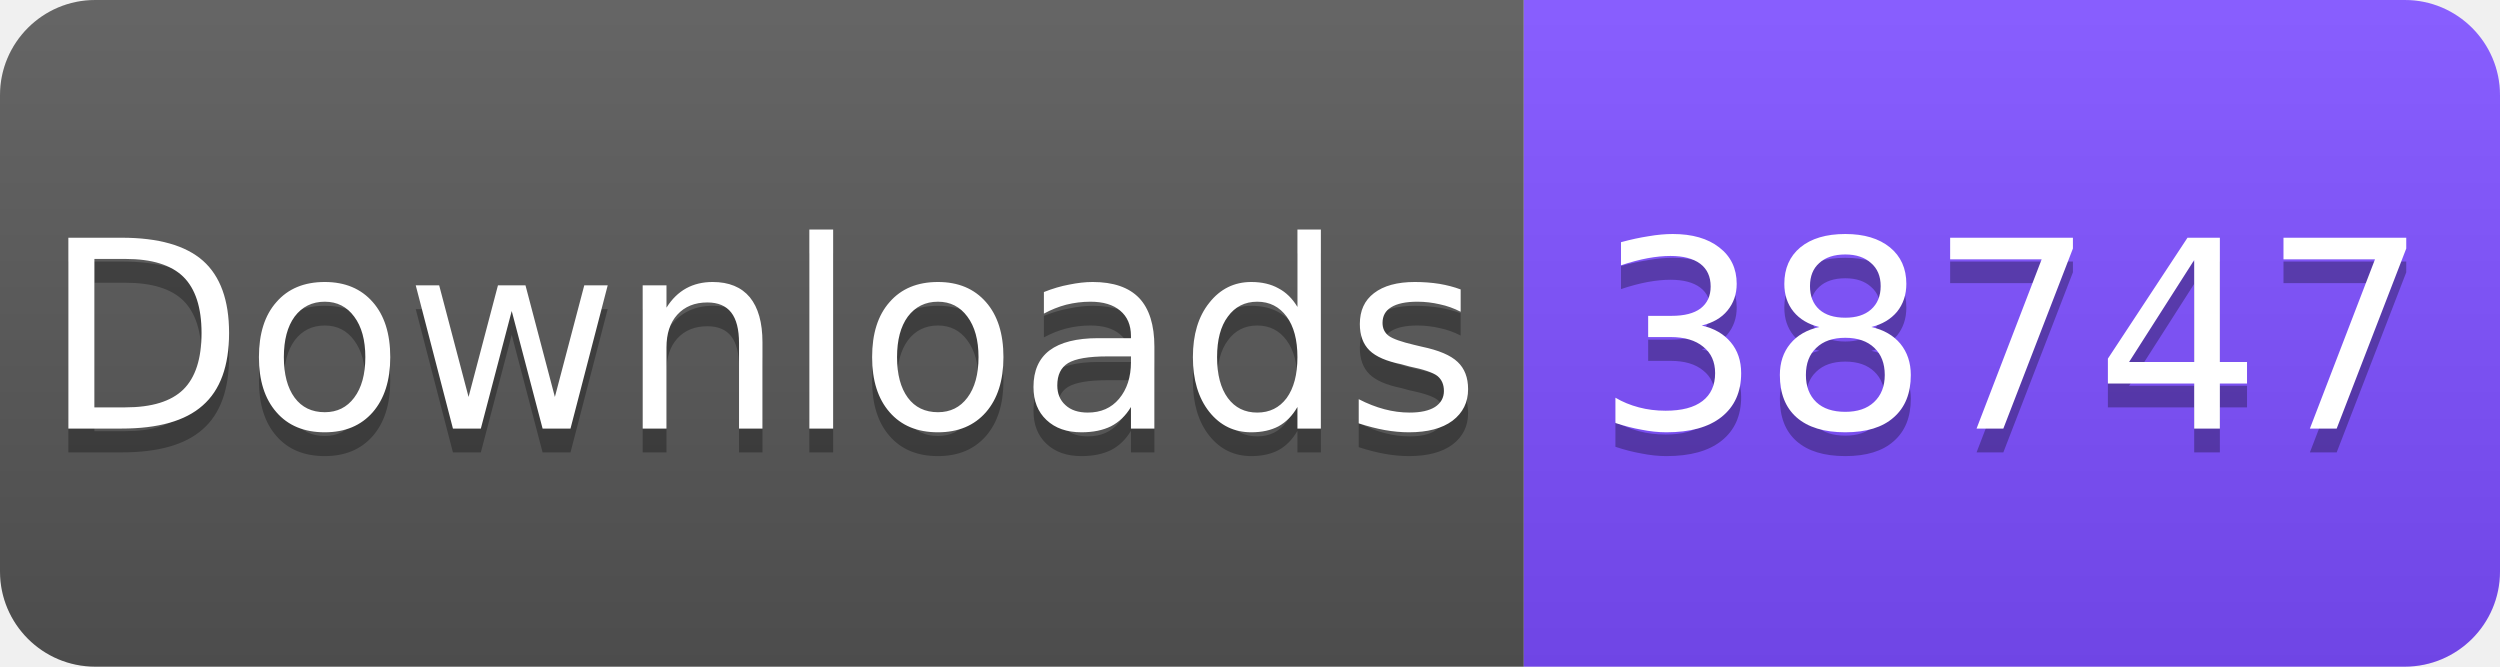
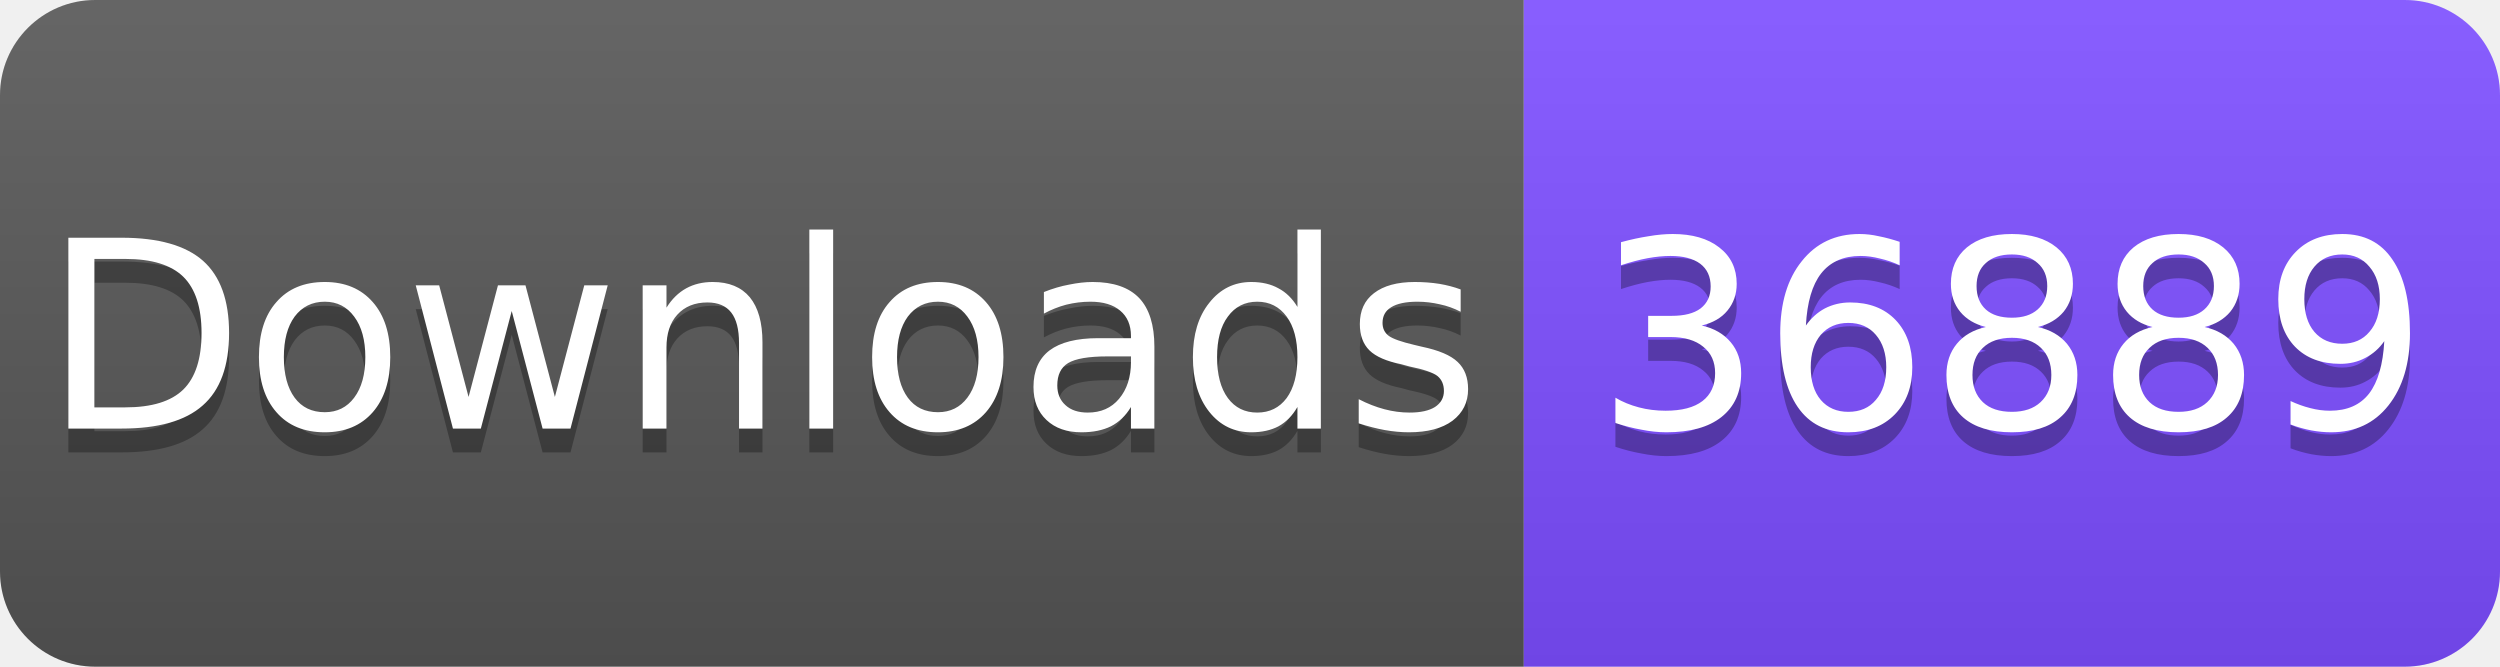
<svg xmlns="http://www.w3.org/2000/svg" width="105" height="28" viewBox="0 0 105 28">
  <linearGradient id="s" x2="0" y2="100%">
    <stop offset="0" stop-color="#fff" stop-opacity=".1" />
    <stop offset="1" stop-opacity=".1" />
  </linearGradient>
  <clipPath id="r">
    <rect width="105" height="28" rx="4" fill="#fff" />
  </clipPath>
  <g clip-path="url(#r)">
    <rect width="64" height="28" fill="#555" />
    <rect x="64" width="41" height="28" fill="#7C4DFF" />
    <rect width="105" height="28" fill="url(#s)" />
  </g>
  <g fill="#fff" text-anchor="middle" font-family="Verdana,Geneva,DejaVu Sans,sans-serif" font-size="11">
    <text x="32" y="19" fill="#010101" fill-opacity=".3">Downloads</text>
    <text x="32" y="18">Downloads</text>
-     <text x="84.5" y="19" fill="#010101" fill-opacity=".3">38747</text>
-     <text x="84.5" y="18">38747</text>
+     <text x="84.5" y="19" fill="#010101" fill-opacity=".3">36889</text>
+     <text x="84.5" y="18">36889</text>
  </g>
</svg>
